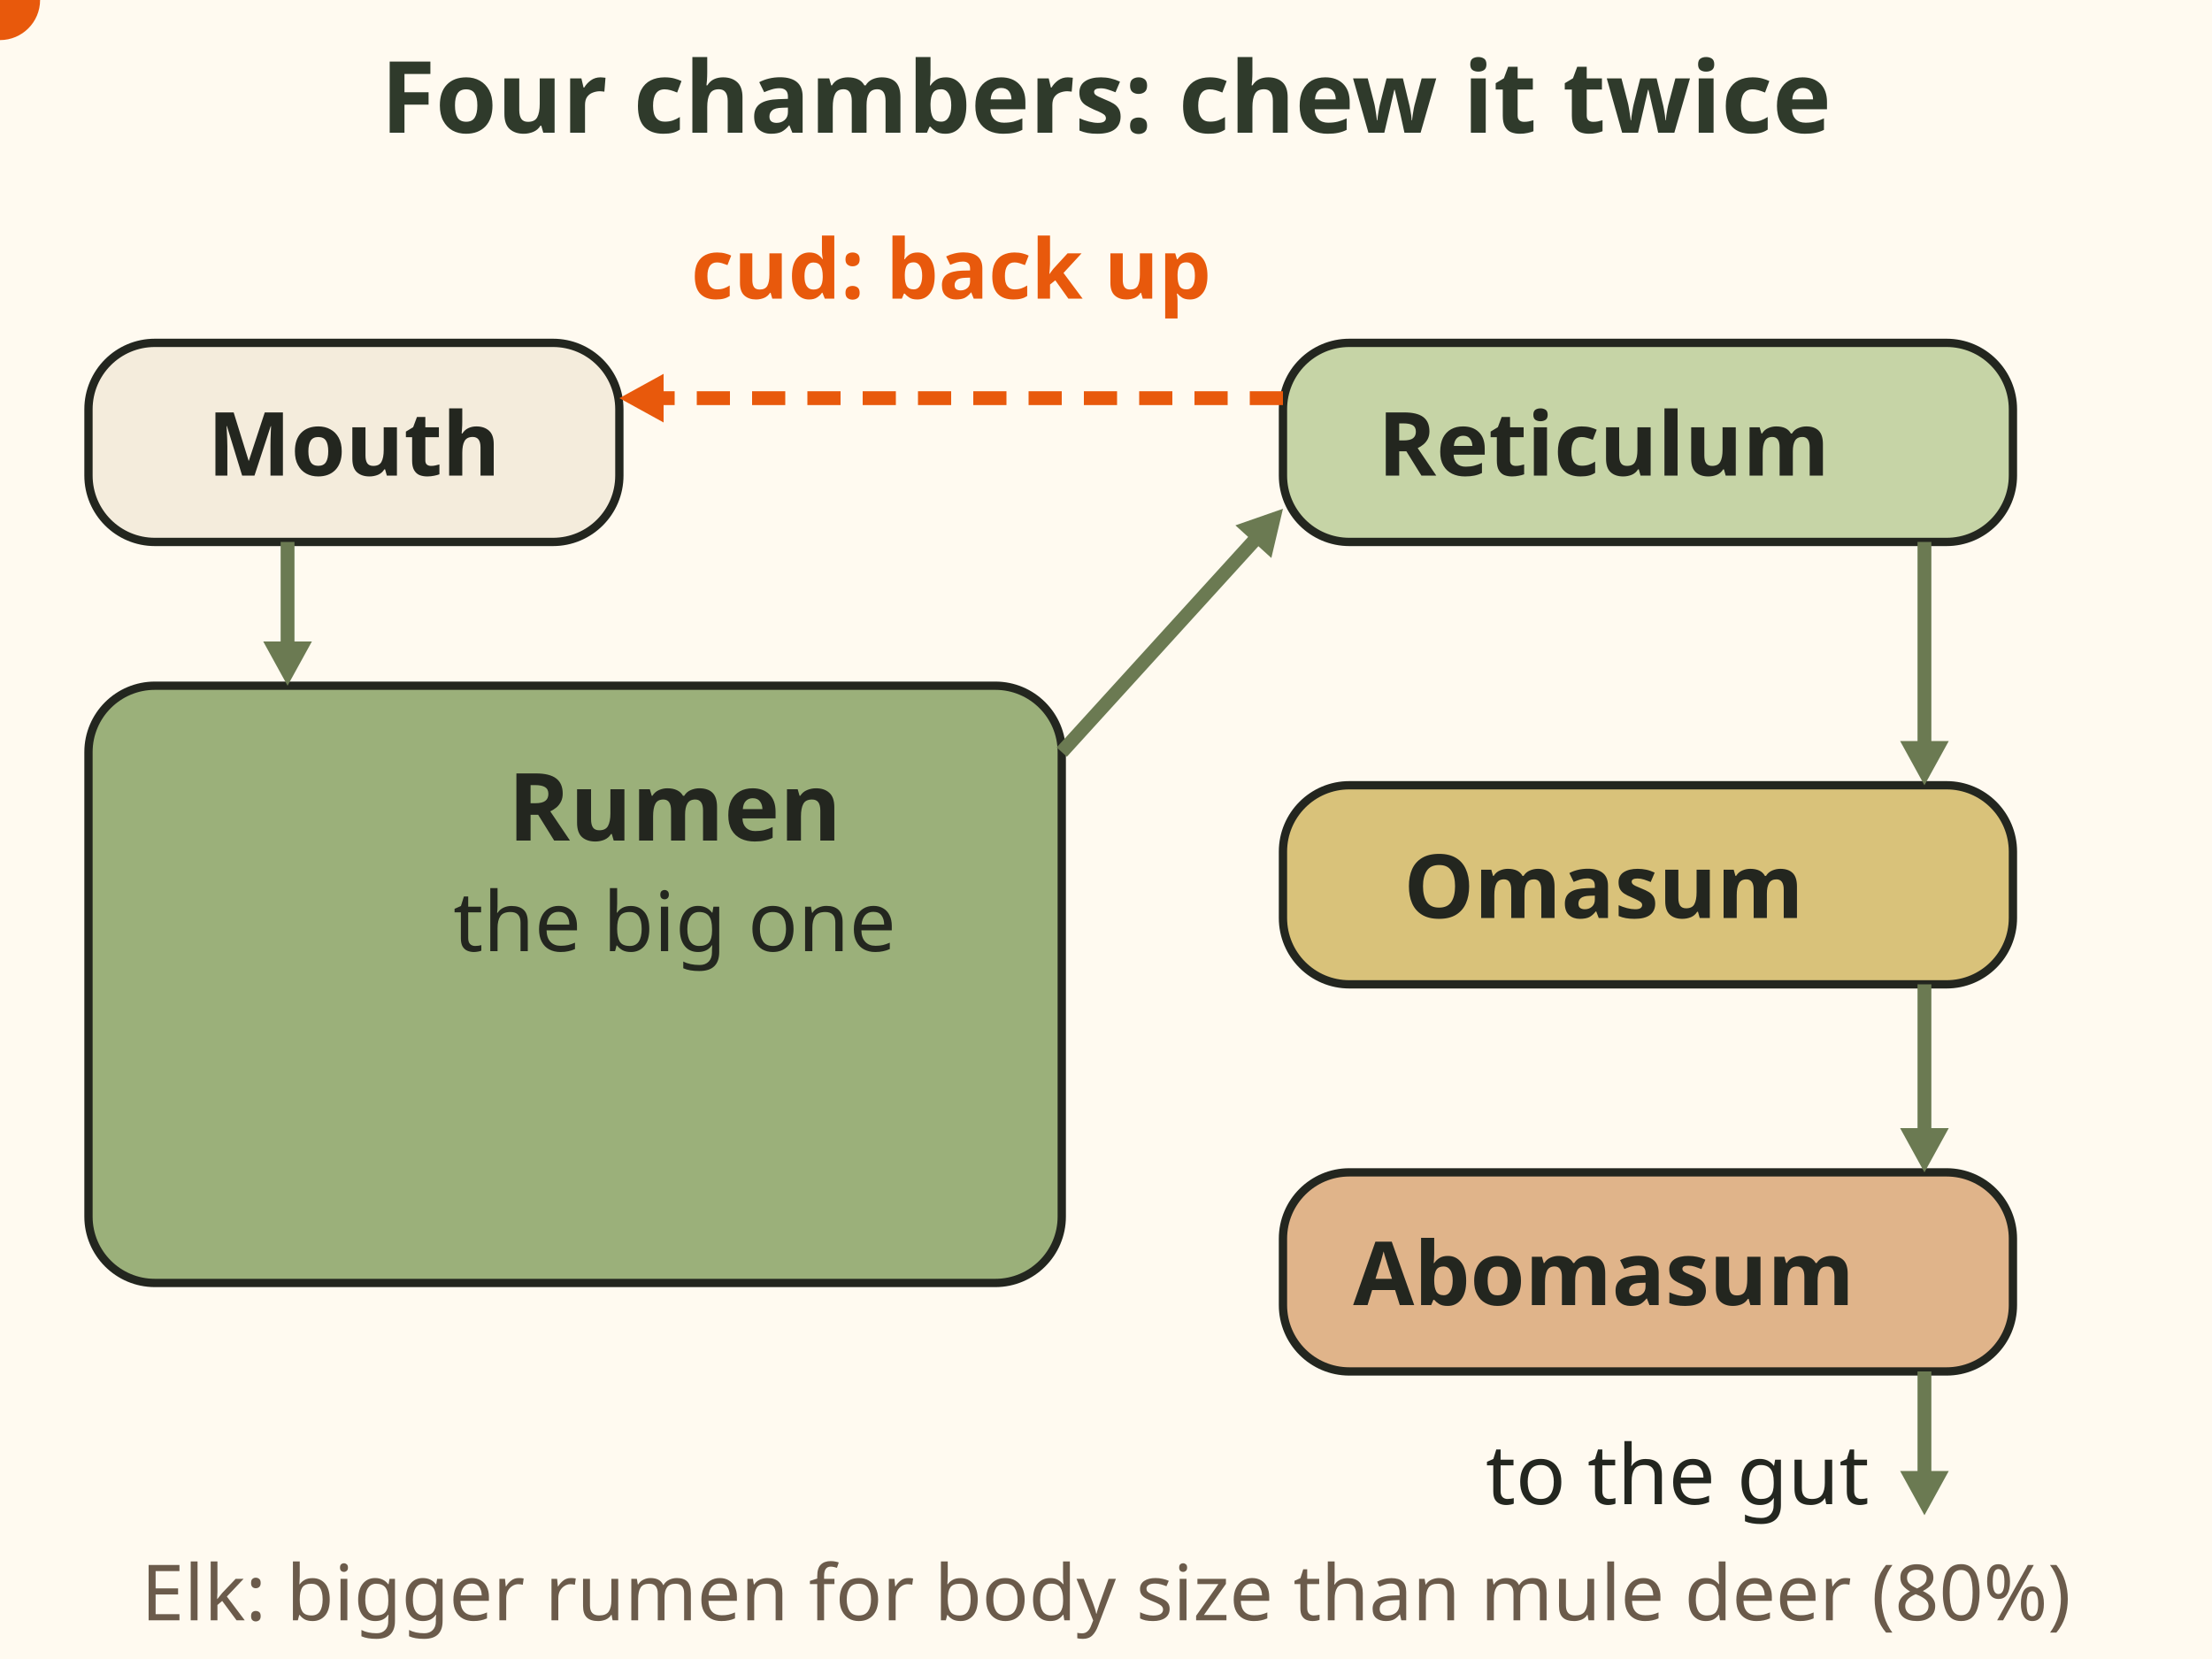
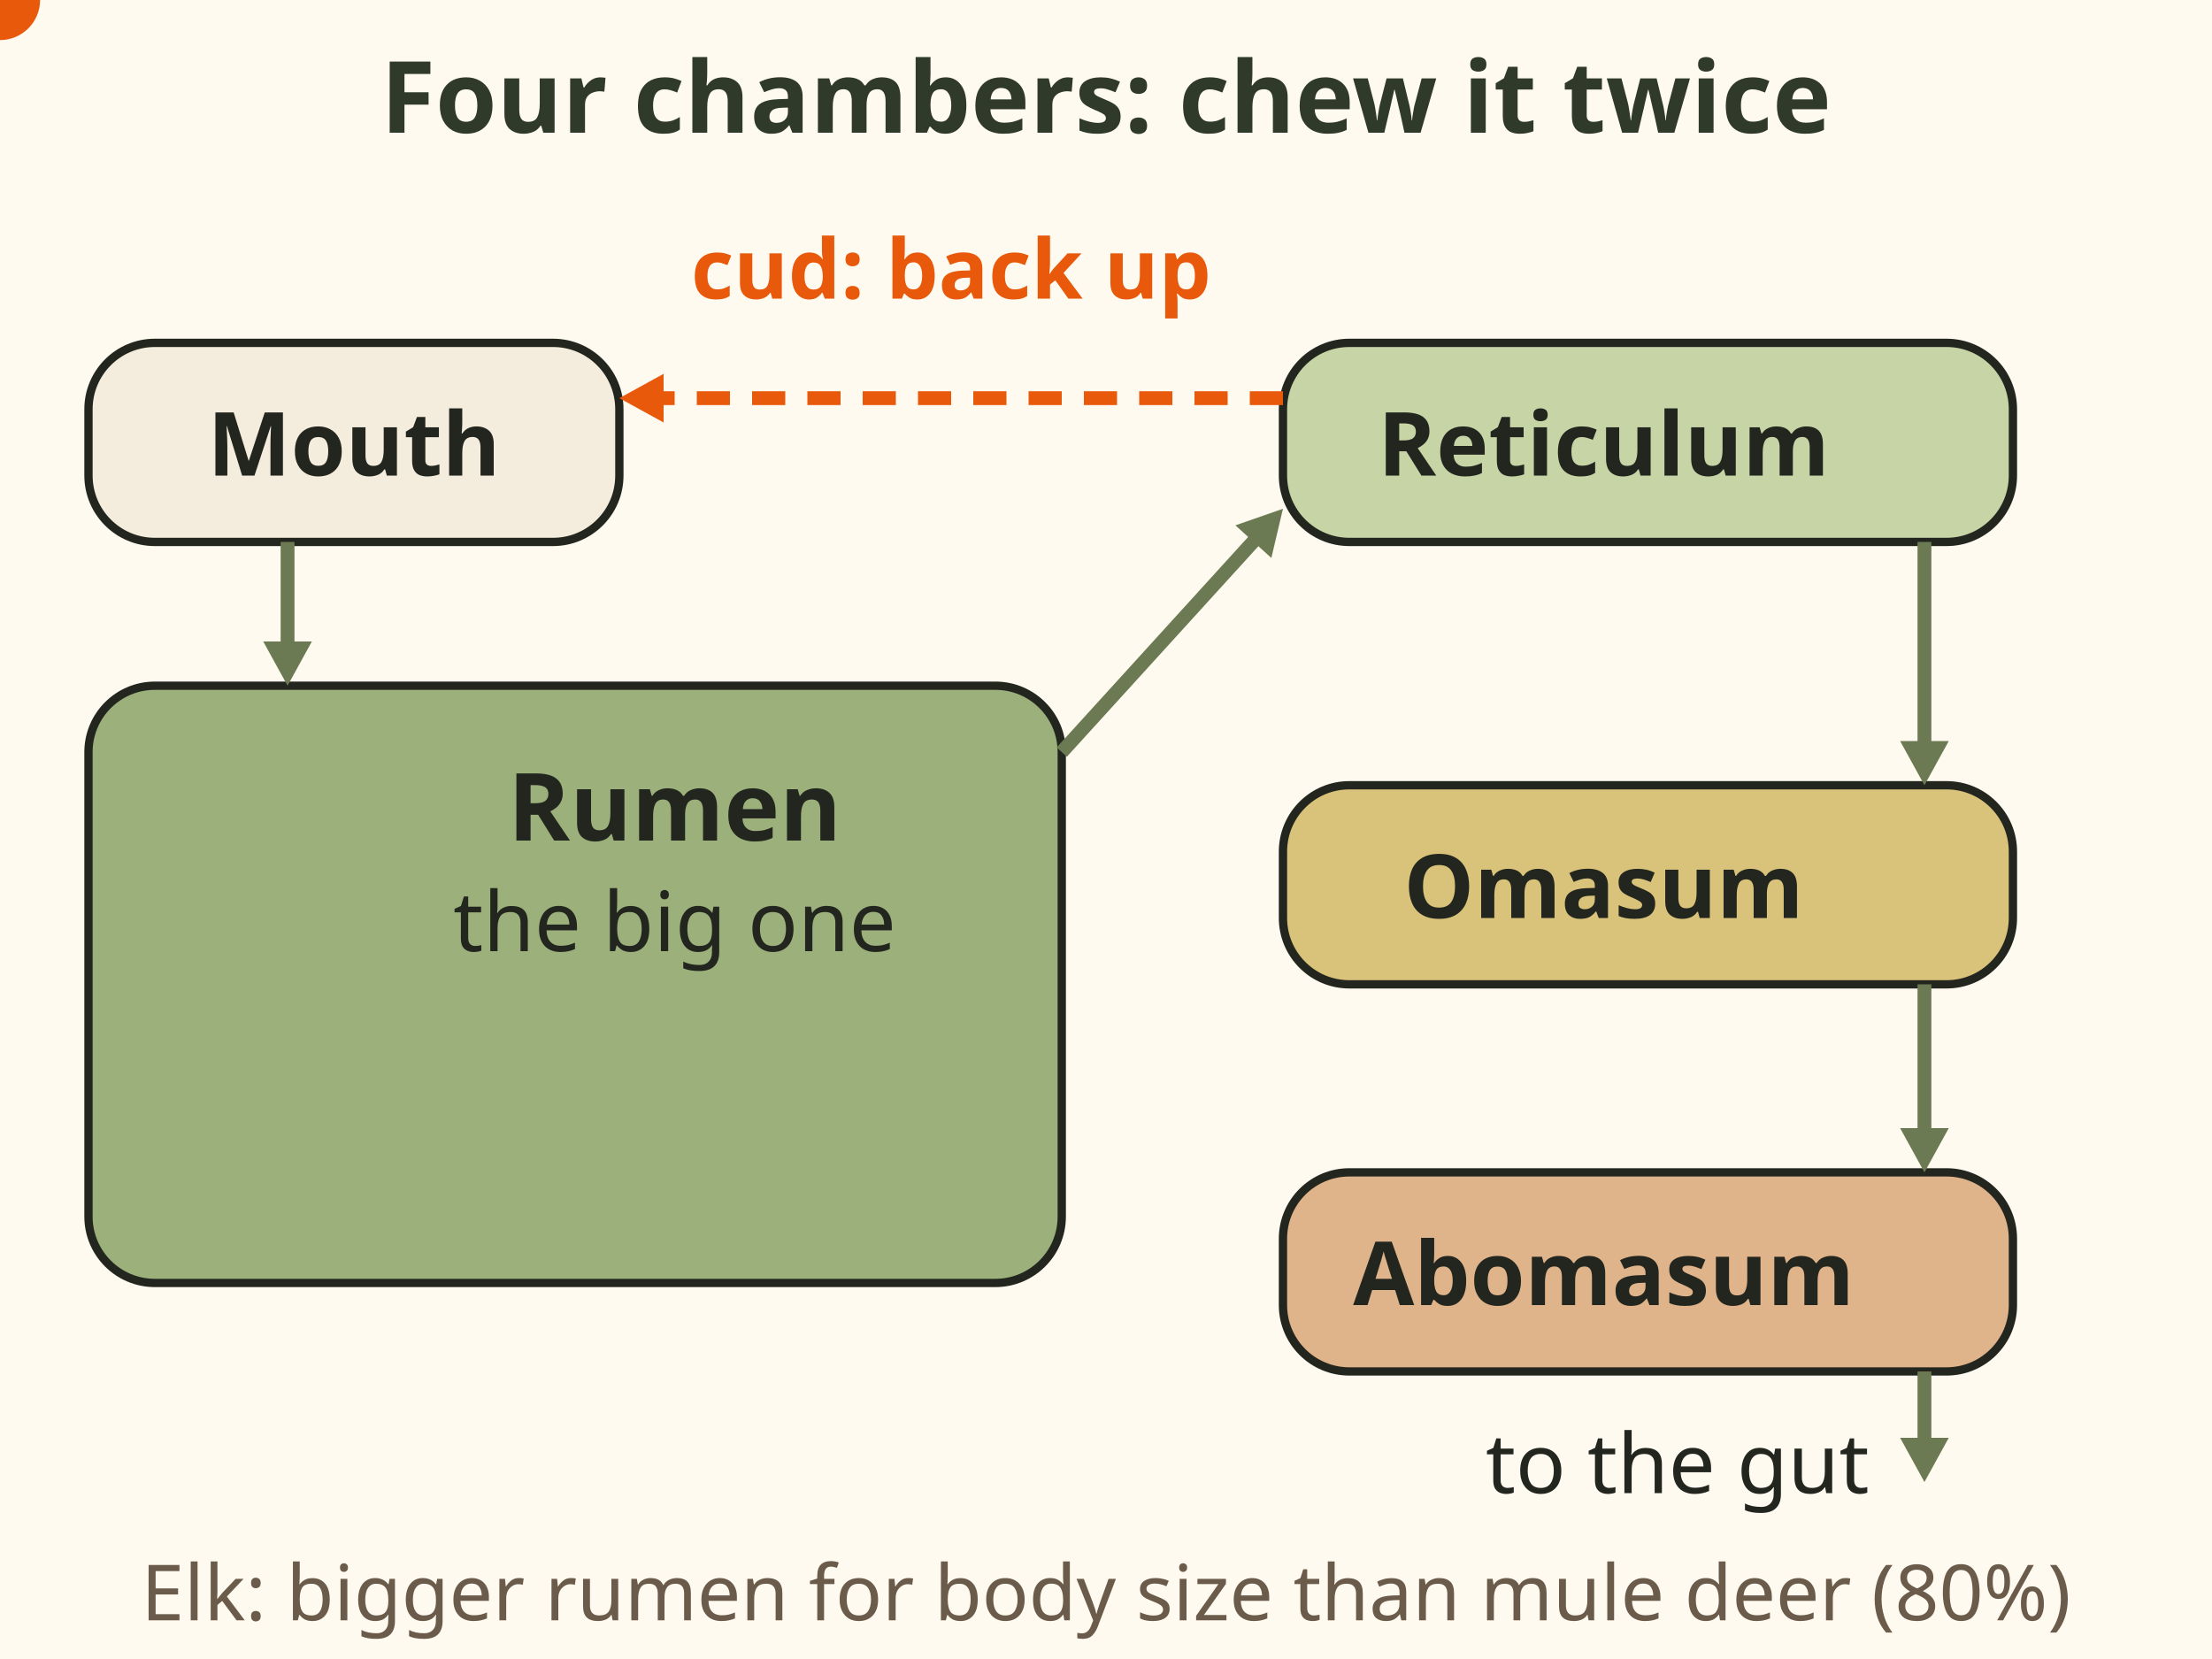
<svg xmlns="http://www.w3.org/2000/svg" viewBox="0 0 400 300" font-family="sans-serif" role="img" aria-label="Animation: four chamber stomach, 85 percent. A dot of food goes from the mouth into the big rumen, to the reticulum, back up to the mouth as cud to be chewed again, then down through the rumen and reticulum to the omasum and abomasum and on to the gut. Elk have a bigger rumen for their body size than mule deer, which helps on poor range, 80 percent.">
  <rect width="400" height="300" fill="#fffaf0" />
  <text x="200" y="24" font-size="18" font-weight="bold" fill="#2f3a2b" text-anchor="middle">Four chambers: chew it twice</text>
  <rect x="16" y="62" width="96" height="36" rx="12" fill="#f4ecdc" stroke="#23261f" stroke-width="1.5" />
  <rect x="16" y="124" width="176" height="108" rx="12" fill="#9bb07a" stroke="#23261f" stroke-width="1.5" />
  <rect x="232" y="62" width="132" height="36" rx="12" fill="#c6d4a6" stroke="#23261f" stroke-width="1.5" />
  <rect x="232" y="142" width="132" height="36" rx="12" fill="#d9c27a" stroke="#23261f" stroke-width="1.5" />
  <rect x="232" y="212" width="132" height="36" rx="12" fill="#e0b48a" stroke="#23261f" stroke-width="1.5" />
  <text x="64" y="86" font-size="16" font-weight="bold" fill="#23261f" text-anchor="middle">Mouth</text>
  <text x="122" y="152" font-size="17" font-weight="bold" fill="#23261f" text-anchor="middle">Rumen</text>
  <text x="122" y="172" font-size="15" fill="#23261f" text-anchor="middle">the big one</text>
  <text x="290" y="86" font-size="16" font-weight="bold" fill="#23261f" text-anchor="middle">Reticulum</text>
  <text x="290" y="166" font-size="16" font-weight="bold" fill="#23261f" text-anchor="middle">Omasum</text>
  <text x="290" y="236" font-size="16" font-weight="bold" fill="#23261f" text-anchor="middle">Abomasum</text>
  <line x1="52" y1="98" x2="52.0" y2="117.0" stroke="#6b7a52" stroke-width="2.5" />
  <path d="M52.0 124.0 L56.4 116.0 L47.6 116.0z" fill="#6b7a52" />
  <line x1="192" y1="136" x2="227.3" y2="97.2" stroke="#6b7a52" stroke-width="2.5" />
  <path d="M232.0 92.0 L223.4 95.0 L229.9 100.9z" fill="#6b7a52" />
  <line x1="232" y1="72" x2="119.0" y2="72.0" stroke="#e8590c" stroke-width="2.5" stroke-dasharray="6 4" />
  <path d="M112.0 72.0 L120.0 76.4 L120.0 67.6z" fill="#e8590c" />
  <text x="172" y="54" font-size="15" font-weight="bold" fill="#e8590c" text-anchor="middle">cud: back up</text>
  <line x1="348" y1="98" x2="348.0" y2="135.0" stroke="#6b7a52" stroke-width="2.5" />
  <path d="M348.0 142.0 L352.4 134.0 L343.6 134.0z" fill="#6b7a52" />
  <line x1="348" y1="178" x2="348.0" y2="205.0" stroke="#6b7a52" stroke-width="2.5" />
  <path d="M348.0 212.0 L352.4 204.0 L343.6 204.0z" fill="#6b7a52" />
-   <line x1="348" y1="248" x2="348.0" y2="267.0" stroke="#6b7a52" stroke-width="2.5" />
-   <path d="M348.0 274.0 L352.4 266.0 L343.6 266.0z" fill="#6b7a52" />
-   <text x="338" y="272" font-size="15" fill="#23261f" text-anchor="end">to the gut</text>
+   <line x1="348" y1="248" x2="348.0" y2="261.0" stroke="#6b7a52" stroke-width="2.5" />
+   <path d="M348.0 268.0 L352.4 260.0 L343.6 260.0z" fill="#6b7a52" />
+   <text x="338" y="270" font-size="15" fill="#23261f" text-anchor="end">to the gut</text>
  <text x="200" y="293" font-size="14" fill="#6b5b4b" text-anchor="middle">Elk: bigger rumen for body size than mule deer (80%)</text>
  <circle r="8" fill="#e8590c" stroke="#fffaf0" stroke-width="1.5">
-     <animateMotion dur="9s" fill="freeze" path="M52 98 L52 200 L150 214 L176 208 L240 92 L232 80 L112 80 L90 96 L90 200 L170 214 L246 96 L348 96 L348 276" />
+     <animateMotion dur="9s" fill="freeze" path="M52 98 L52 200 L150 214 L176 208 L240 92 L232 80 L112 80 L90 96 L90 200 L170 214 L246 96 L348 96 L348 268" />
  </circle>
</svg>
